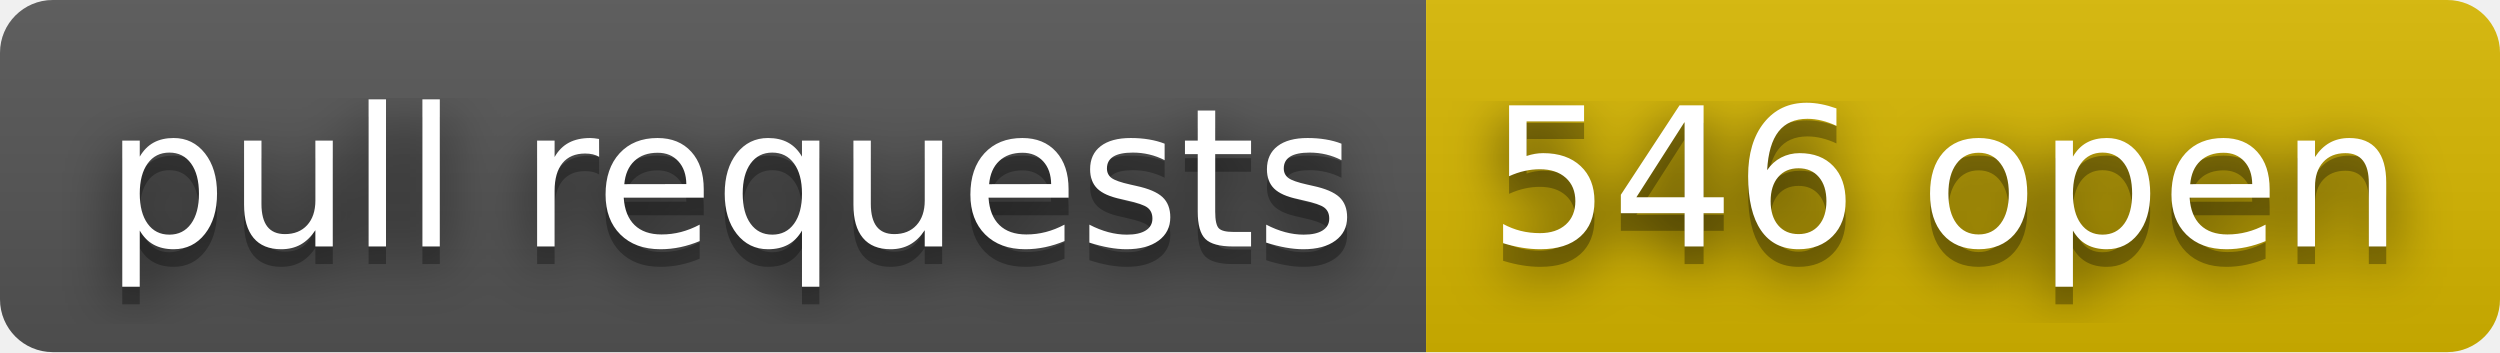
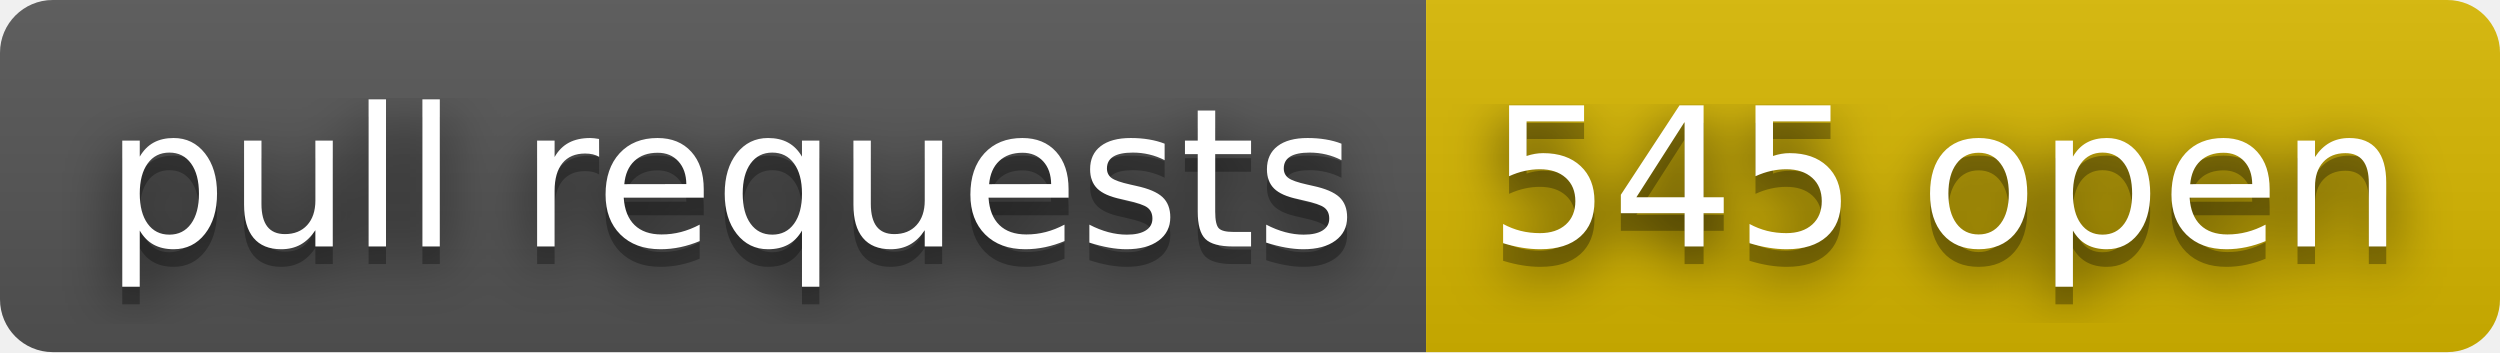
- <svg xmlns="http://www.w3.org/2000/svg" width="142" height="20" role="img" aria-label="pull requests: 546 open">
+ <svg xmlns="http://www.w3.org/2000/svg" width="142" height="20" role="img" aria-label="pull requests: 545 open">
  <filter id="blur">
    <feGaussianBlur stdDeviation="16" />
  </filter>
  <linearGradient id="s" x2="0" y2="100%">
    <stop offset="0" stop-color="#bbb" stop-opacity=".1" />
    <stop offset="1" stop-opacity=".1" />
  </linearGradient>
  <clipPath id="r">
    <rect width="142" height="20" rx="3" />
  </clipPath>
  <g clip-path="url(#r)">
    <rect width="81" height="20" fill="#555" />
    <rect x="81" width="61" height="20" fill="#d8b800" />
    <rect width="142" height="20" fill="url(#s)" />
  </g>
  <g fill="#fff" text-anchor="middle" font-family="Verdana,Geneva,DejaVu Sans,sans-serif" text-rendering="geometricPrecision" font-size="110">
    <g transform="scale(.1)">
      <g aria-hidden="true" fill="#010101">
        <text x="415" y="150" fill-opacity=".8" filter="url(#blur)" textLength="710">pull requests</text>
        <text x="415" y="150" fill-opacity=".3" textLength="710">pull requests</text>
      </g>
      <text x="415" y="140" textLength="710">pull requests</text>
    </g>
    <g transform="scale(.1)">
      <g aria-hidden="true" fill="#010101">
-         <text x="1105" y="150" fill-opacity=".8" filter="url(#blur)" textLength="510">546 open</text>
-         <text x="1105" y="150" fill-opacity=".3" textLength="510">546 open</text>
+         <text x="1105" y="150" fill-opacity=".8" filter="url(#blur)" textLength="510">545 open</text>
+         <text x="1105" y="150" fill-opacity=".3" textLength="510">545 open</text>
      </g>
-       <text x="1105" y="140" textLength="510">546 open</text>
+       <text x="1105" y="140" textLength="510">545 open</text>
    </g>
  </g>
</svg>
